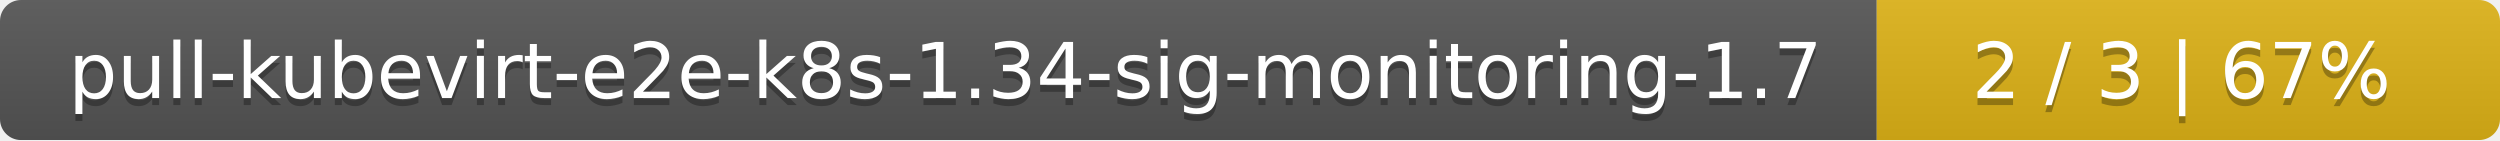
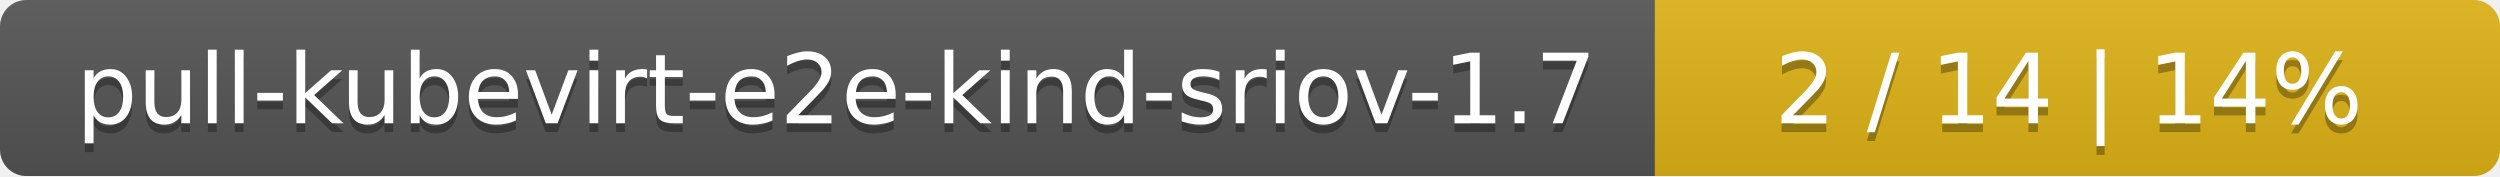
- <svg xmlns="http://www.w3.org/2000/svg" width="357" height="20">
+ <svg xmlns="http://www.w3.org/2000/svg" width="284" height="20">
  <linearGradient id="smooth" x2="0" y2="100%">
    <stop offset="0" stop-color="#bbb" stop-opacity=".1" />
    <stop offset="1" stop-opacity=".1" />
  </linearGradient>
  <mask id="round">
-     <rect width="357" height="20" rx="3" fill="#fff" />
+     <rect width="284" height="20" rx="3" fill="#fff" />
  </mask>
  <g mask="url(#round)">
-     <rect width="268" height="20" fill="#555" />
-     <rect x="268" width="89" height="20" fill="#dfb317" />
-     <rect width="357" height="20" fill="url(#smooth)" />
+     <rect width="188" height="20" fill="#555" />
+     <rect x="188" width="96" height="20" fill="#dfb317" />
+     <rect width="284" height="20" fill="url(#smooth)" />
  </g>
  <g fill="#fff" text-anchor="middle" font-family="DejaVu Sans,Verdana,Geneva,sans-serif" font-size="11">
-     <text x="135" y="15" fill="#010101" fill-opacity=".3">pull-kubevirt-e2e-k8s-1.34-sig-monitoring-1.7</text>
-     <text x="135" y="14">pull-kubevirt-e2e-k8s-1.34-sig-monitoring-1.7</text>
-     <text x="311.5" y="15" fill="#010101" fill-opacity=".3">2 / 3    |    67%</text>
-     <text x="311.5" y="14">2 / 3    |    67%</text>
+     <text x="95" y="15" fill="#010101" fill-opacity=".3">pull-kubevirt-e2e-kind-sriov-1.7</text>
+     <text x="95" y="14">pull-kubevirt-e2e-kind-sriov-1.7</text>
+     <text x="235" y="15" fill="#010101" fill-opacity=".3">2 / 14    |    14%</text>
+     <text x="235" y="14">2 / 14    |    14%</text>
  </g>
</svg>
